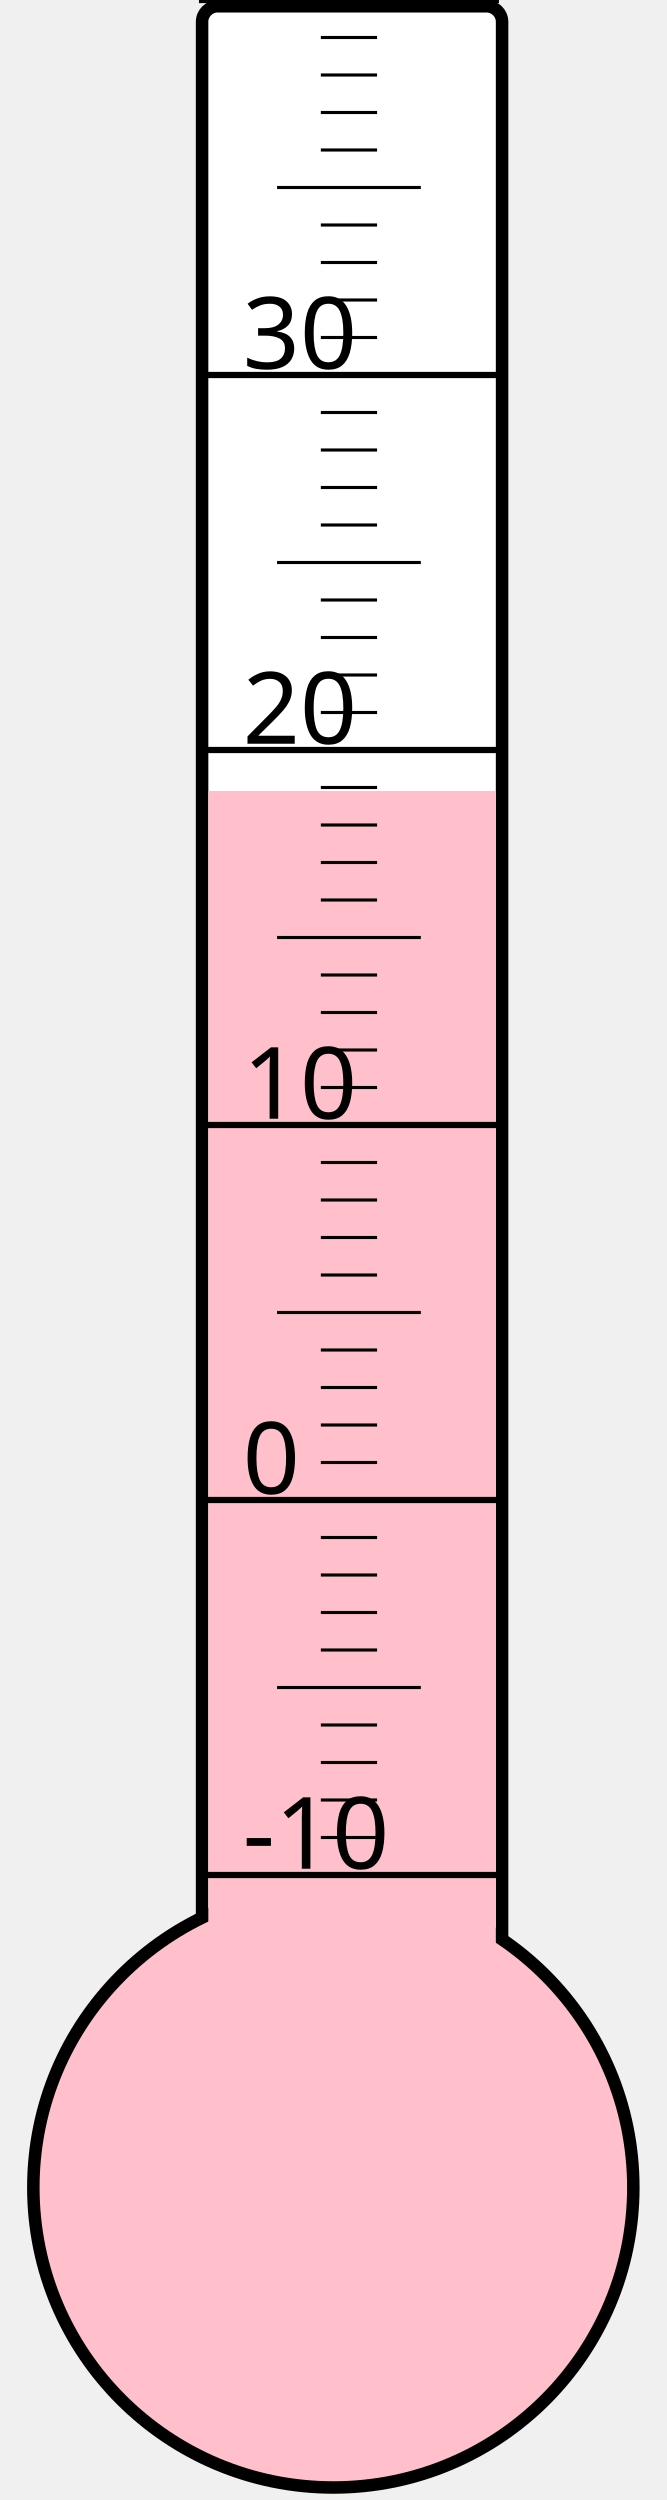
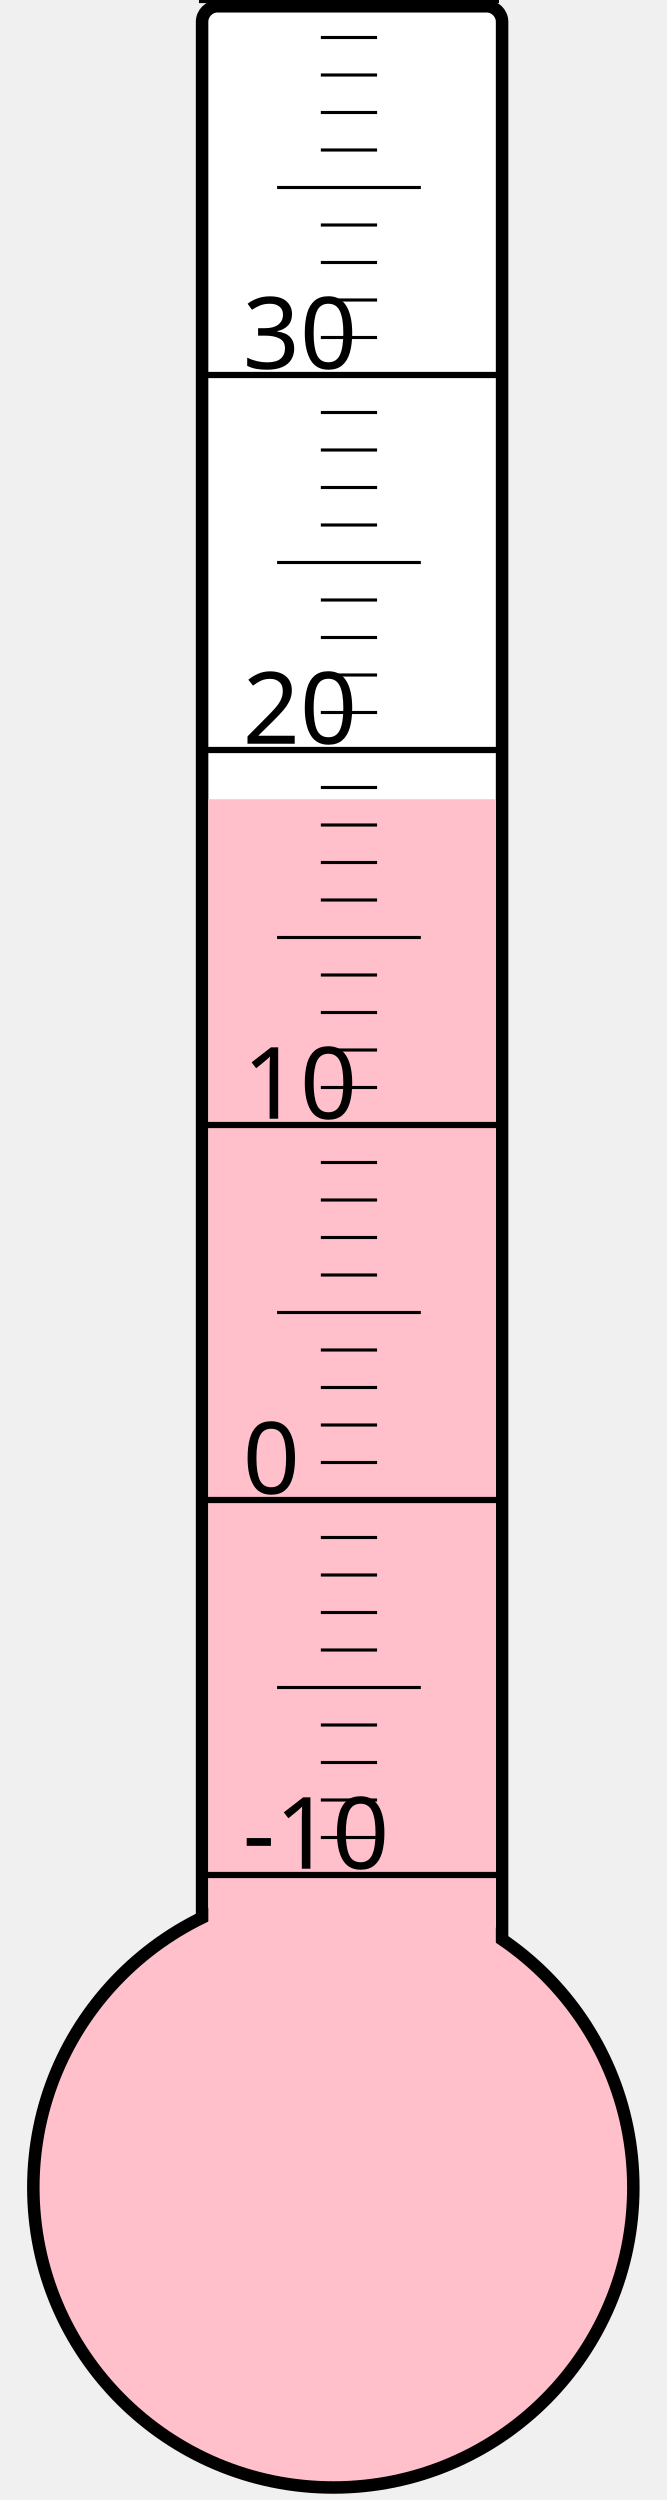
<svg xmlns="http://www.w3.org/2000/svg" width="40px" height="150px" viewBox="0 0 200 800">
  <rect width="200" height="800" x="0" y="0" style="fill: #ffffeb; fill-opacity: 0;" />
  <rect width="96" height="680" x="58" y="2" rx="5" ry="5" style="fill: white; fill-opacity: 1; stroke: black; stroke-width: 4;" />
  <circle cx="100" cy="700" r="96" style="fill: pink; stroke: black; stroke-width: 4;" />
-   <rect width="92" height="446.875" x="60" y="253.125" style="fill: pink; fill-opacity: 1; stroke-width: 0;" />
+   <rect width="92" height="444.25" x="60" y="255.75" style="fill: pink; fill-opacity: 1; stroke-width: 0;" />
  <text x="71" y="598" style="font-family: sans-serif; font-size: 24pt;">-10</text>
  <text x="71" y="478" style="font-family: sans-serif; font-size: 24pt;">0</text>
  <text x="71" y="358" style="font-family: sans-serif; font-size: 24pt;">10</text>
  <text x="71" y="238" style="font-family: sans-serif; font-size: 24pt;">20</text>
  <text x="71" y="118" style="font-family: sans-serif; font-size: 24pt;">30</text>
  <g style="stroke: black;">
    <line x1="57" y1="600" x2="153" y2="600" style="stroke-width: 2;" />
    <line x1="96" y1="588" x2="114" y2="588" style="stroke-width: 1;" />
    <line x1="96" y1="576" x2="114" y2="576" style="stroke-width: 1;" />
    <line x1="96" y1="564" x2="114" y2="564" style="stroke-width: 1;" />
    <line x1="96" y1="552" x2="114" y2="552" style="stroke-width: 1;" />
    <line x1="82" y1="540" x2="128" y2="540" style="stroke-width: 1;" />
    <line x1="96" y1="528" x2="114" y2="528" style="stroke-width: 1;" />
    <line x1="96" y1="516" x2="114" y2="516" style="stroke-width: 1;" />
    <line x1="96" y1="504" x2="114" y2="504" style="stroke-width: 1;" />
    <line x1="96" y1="492" x2="114" y2="492" style="stroke-width: 1;" />
    <line x1="57" y1="480" x2="153" y2="480" style="stroke-width: 2;" />
    <line x1="96" y1="468" x2="114" y2="468" style="stroke-width: 1;" />
    <line x1="96" y1="456" x2="114" y2="456" style="stroke-width: 1;" />
    <line x1="96" y1="444" x2="114" y2="444" style="stroke-width: 1;" />
    <line x1="96" y1="432" x2="114" y2="432" style="stroke-width: 1;" />
    <line x1="82" y1="420" x2="128" y2="420" style="stroke-width: 1;" />
    <line x1="96" y1="408" x2="114" y2="408" style="stroke-width: 1;" />
    <line x1="96" y1="396" x2="114" y2="396" style="stroke-width: 1;" />
    <line x1="96" y1="384" x2="114" y2="384" style="stroke-width: 1;" />
    <line x1="96" y1="372" x2="114" y2="372" style="stroke-width: 1;" />
    <line x1="57" y1="360" x2="153" y2="360" style="stroke-width: 2;" />
    <line x1="96" y1="348" x2="114" y2="348" style="stroke-width: 1;" />
    <line x1="96" y1="336" x2="114" y2="336" style="stroke-width: 1;" />
    <line x1="96" y1="324" x2="114" y2="324" style="stroke-width: 1;" />
    <line x1="96" y1="312" x2="114" y2="312" style="stroke-width: 1;" />
    <line x1="82" y1="300" x2="128" y2="300" style="stroke-width: 1;" />
    <line x1="96" y1="288" x2="114" y2="288" style="stroke-width: 1;" />
    <line x1="96" y1="276" x2="114" y2="276" style="stroke-width: 1;" />
    <line x1="96" y1="264" x2="114" y2="264" style="stroke-width: 1;" />
    <line x1="96" y1="252" x2="114" y2="252" style="stroke-width: 1;" />
    <line x1="57" y1="240" x2="153" y2="240" style="stroke-width: 2;" />
    <line x1="96" y1="228" x2="114" y2="228" style="stroke-width: 1;" />
    <line x1="96" y1="216" x2="114" y2="216" style="stroke-width: 1;" />
    <line x1="96" y1="204" x2="114" y2="204" style="stroke-width: 1;" />
    <line x1="96" y1="192" x2="114" y2="192" style="stroke-width: 1;" />
    <line x1="82" y1="180" x2="128" y2="180" style="stroke-width: 1;" />
    <line x1="96" y1="168" x2="114" y2="168" style="stroke-width: 1;" />
    <line x1="96" y1="156" x2="114" y2="156" style="stroke-width: 1;" />
    <line x1="96" y1="144" x2="114" y2="144" style="stroke-width: 1;" />
    <line x1="96" y1="132" x2="114" y2="132" style="stroke-width: 1;" />
    <line x1="57" y1="120" x2="153" y2="120" style="stroke-width: 2;" />
    <line x1="96" y1="108" x2="114" y2="108" style="stroke-width: 1;" />
    <line x1="96" y1="96" x2="114" y2="96" style="stroke-width: 1;" />
    <line x1="96" y1="84" x2="114" y2="84" style="stroke-width: 1;" />
    <line x1="96" y1="72" x2="114" y2="72" style="stroke-width: 1;" />
    <line x1="82" y1="60" x2="128" y2="60" style="stroke-width: 1;" />
    <line x1="96" y1="48" x2="114" y2="48" style="stroke-width: 1;" />
    <line x1="96" y1="36" x2="114" y2="36" style="stroke-width: 1;" />
    <line x1="96" y1="24" x2="114" y2="24" style="stroke-width: 1;" />
    <line x1="96" y1="12" x2="114" y2="12" style="stroke-width: 1;" />
    <line x1="57" y1="0" x2="153" y2="0" style="stroke-width: 2;" />
  </g>
</svg>
